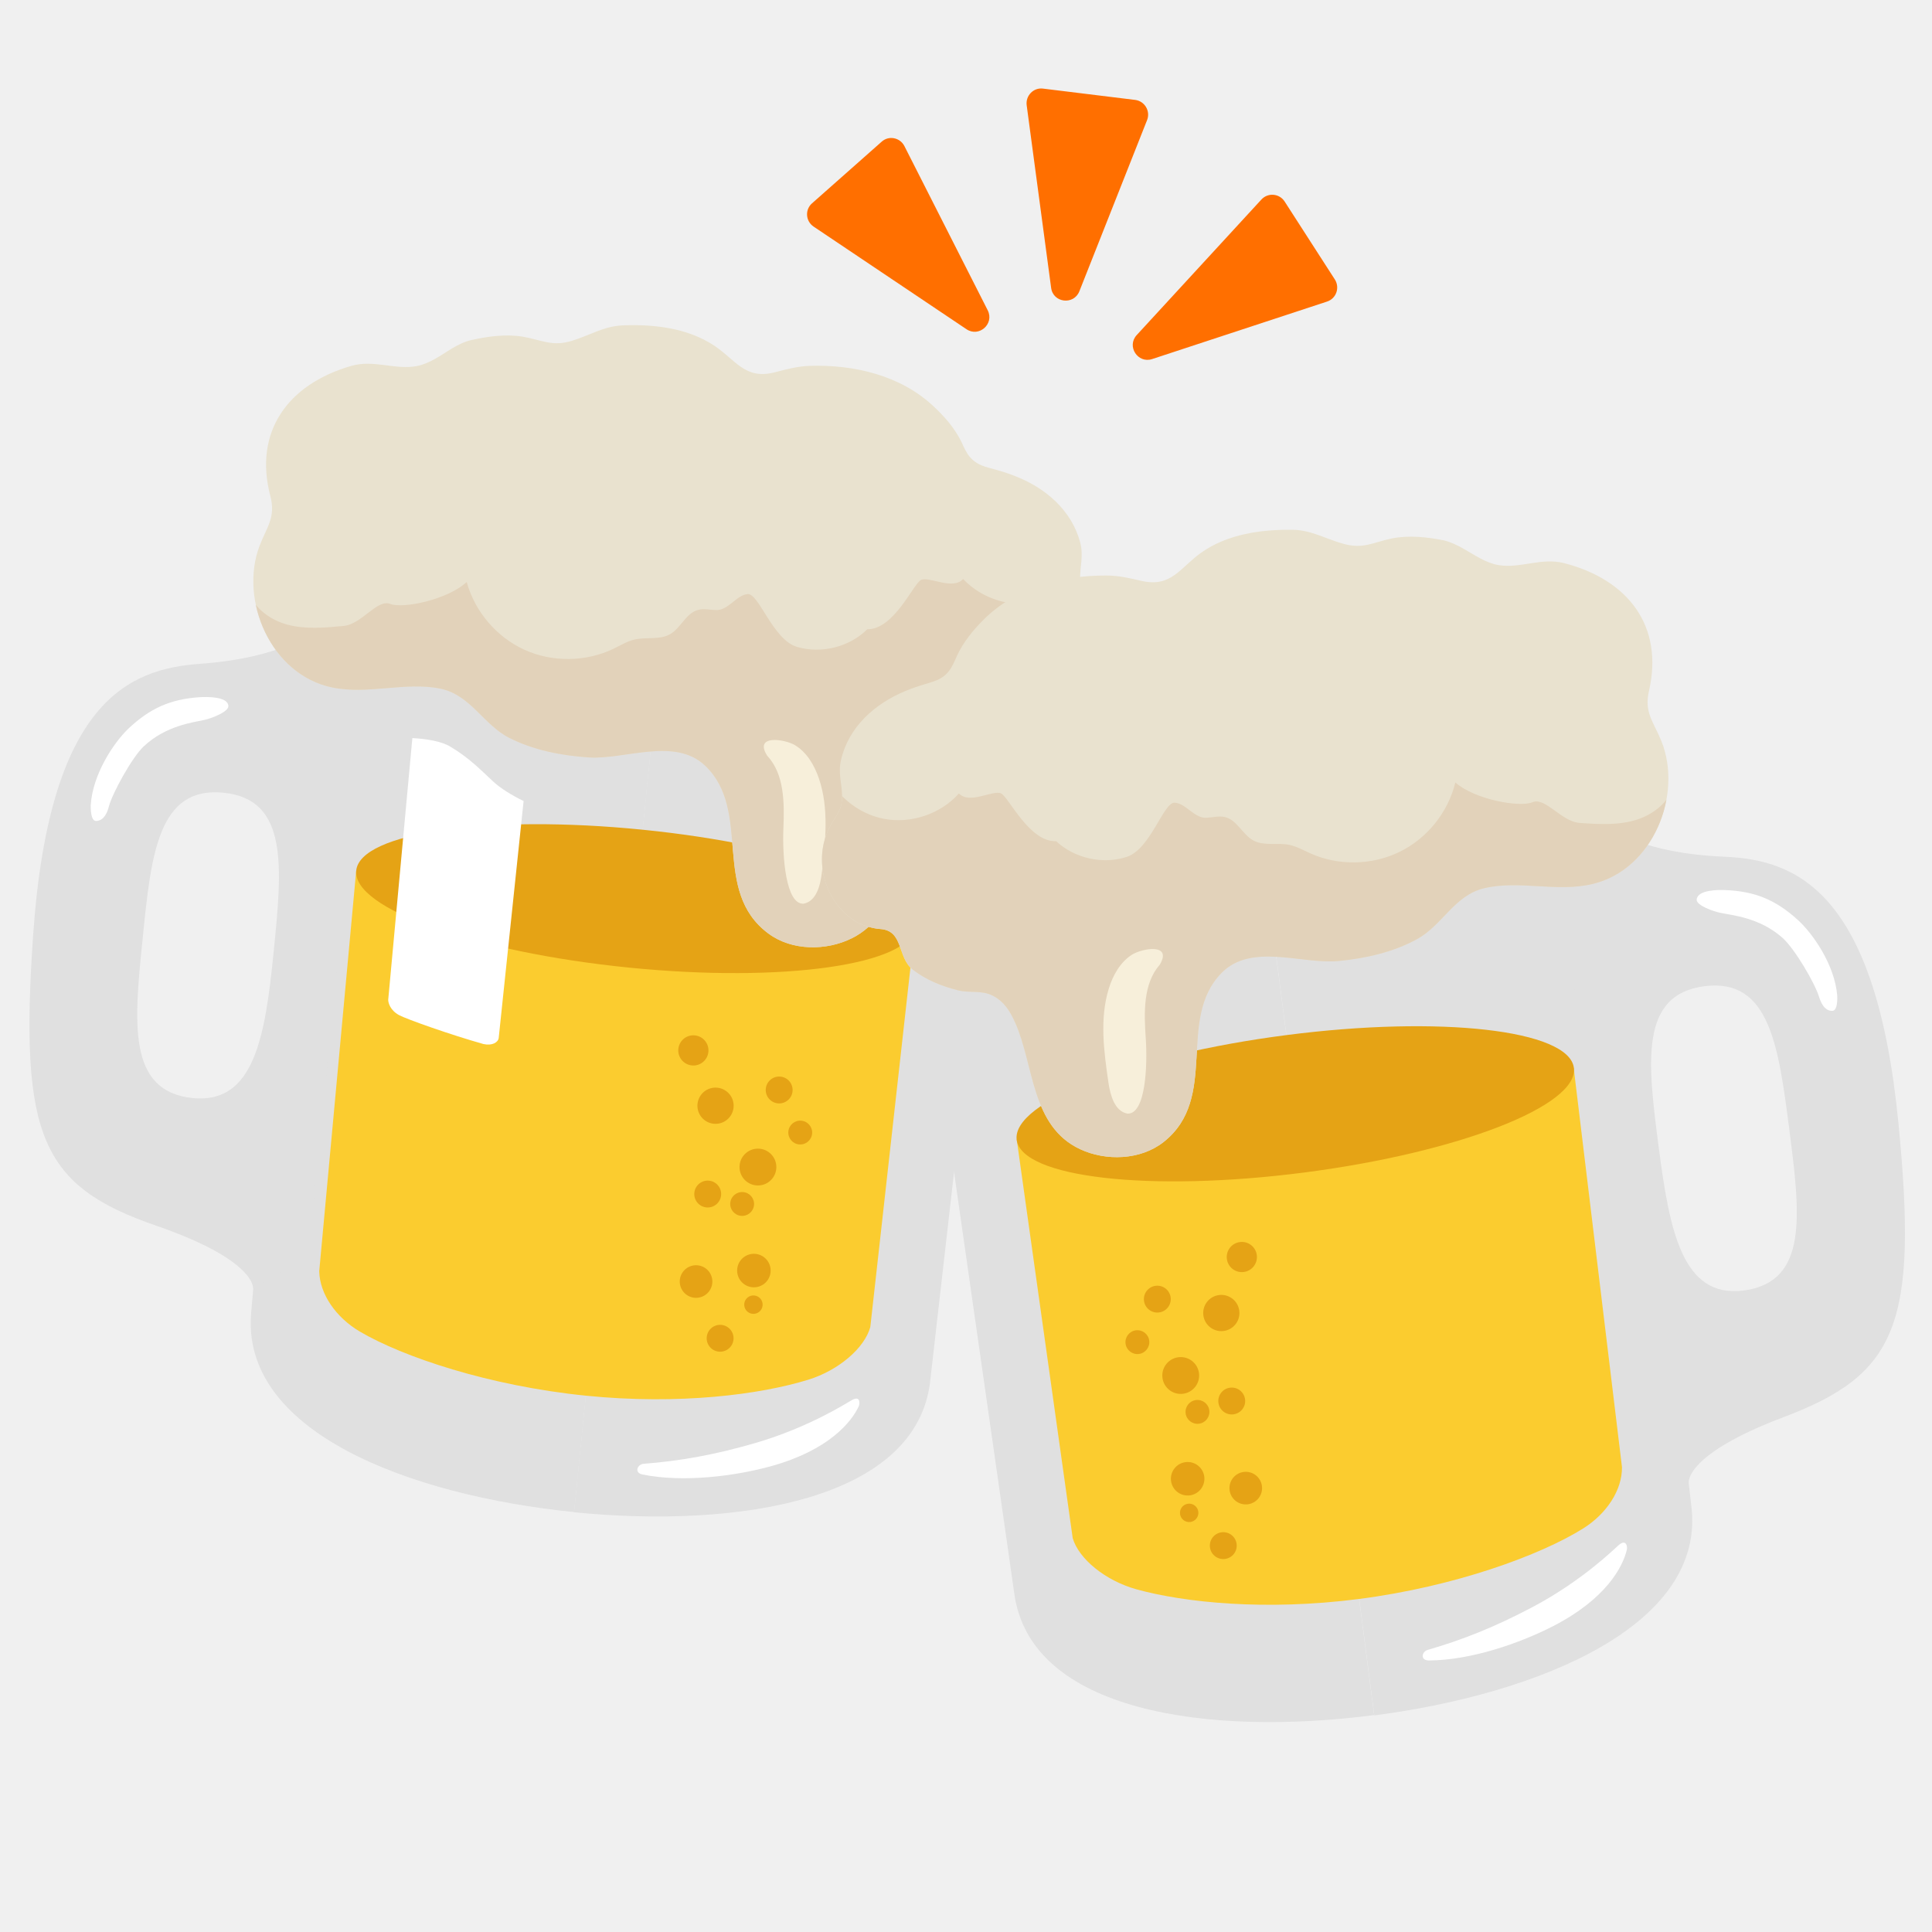
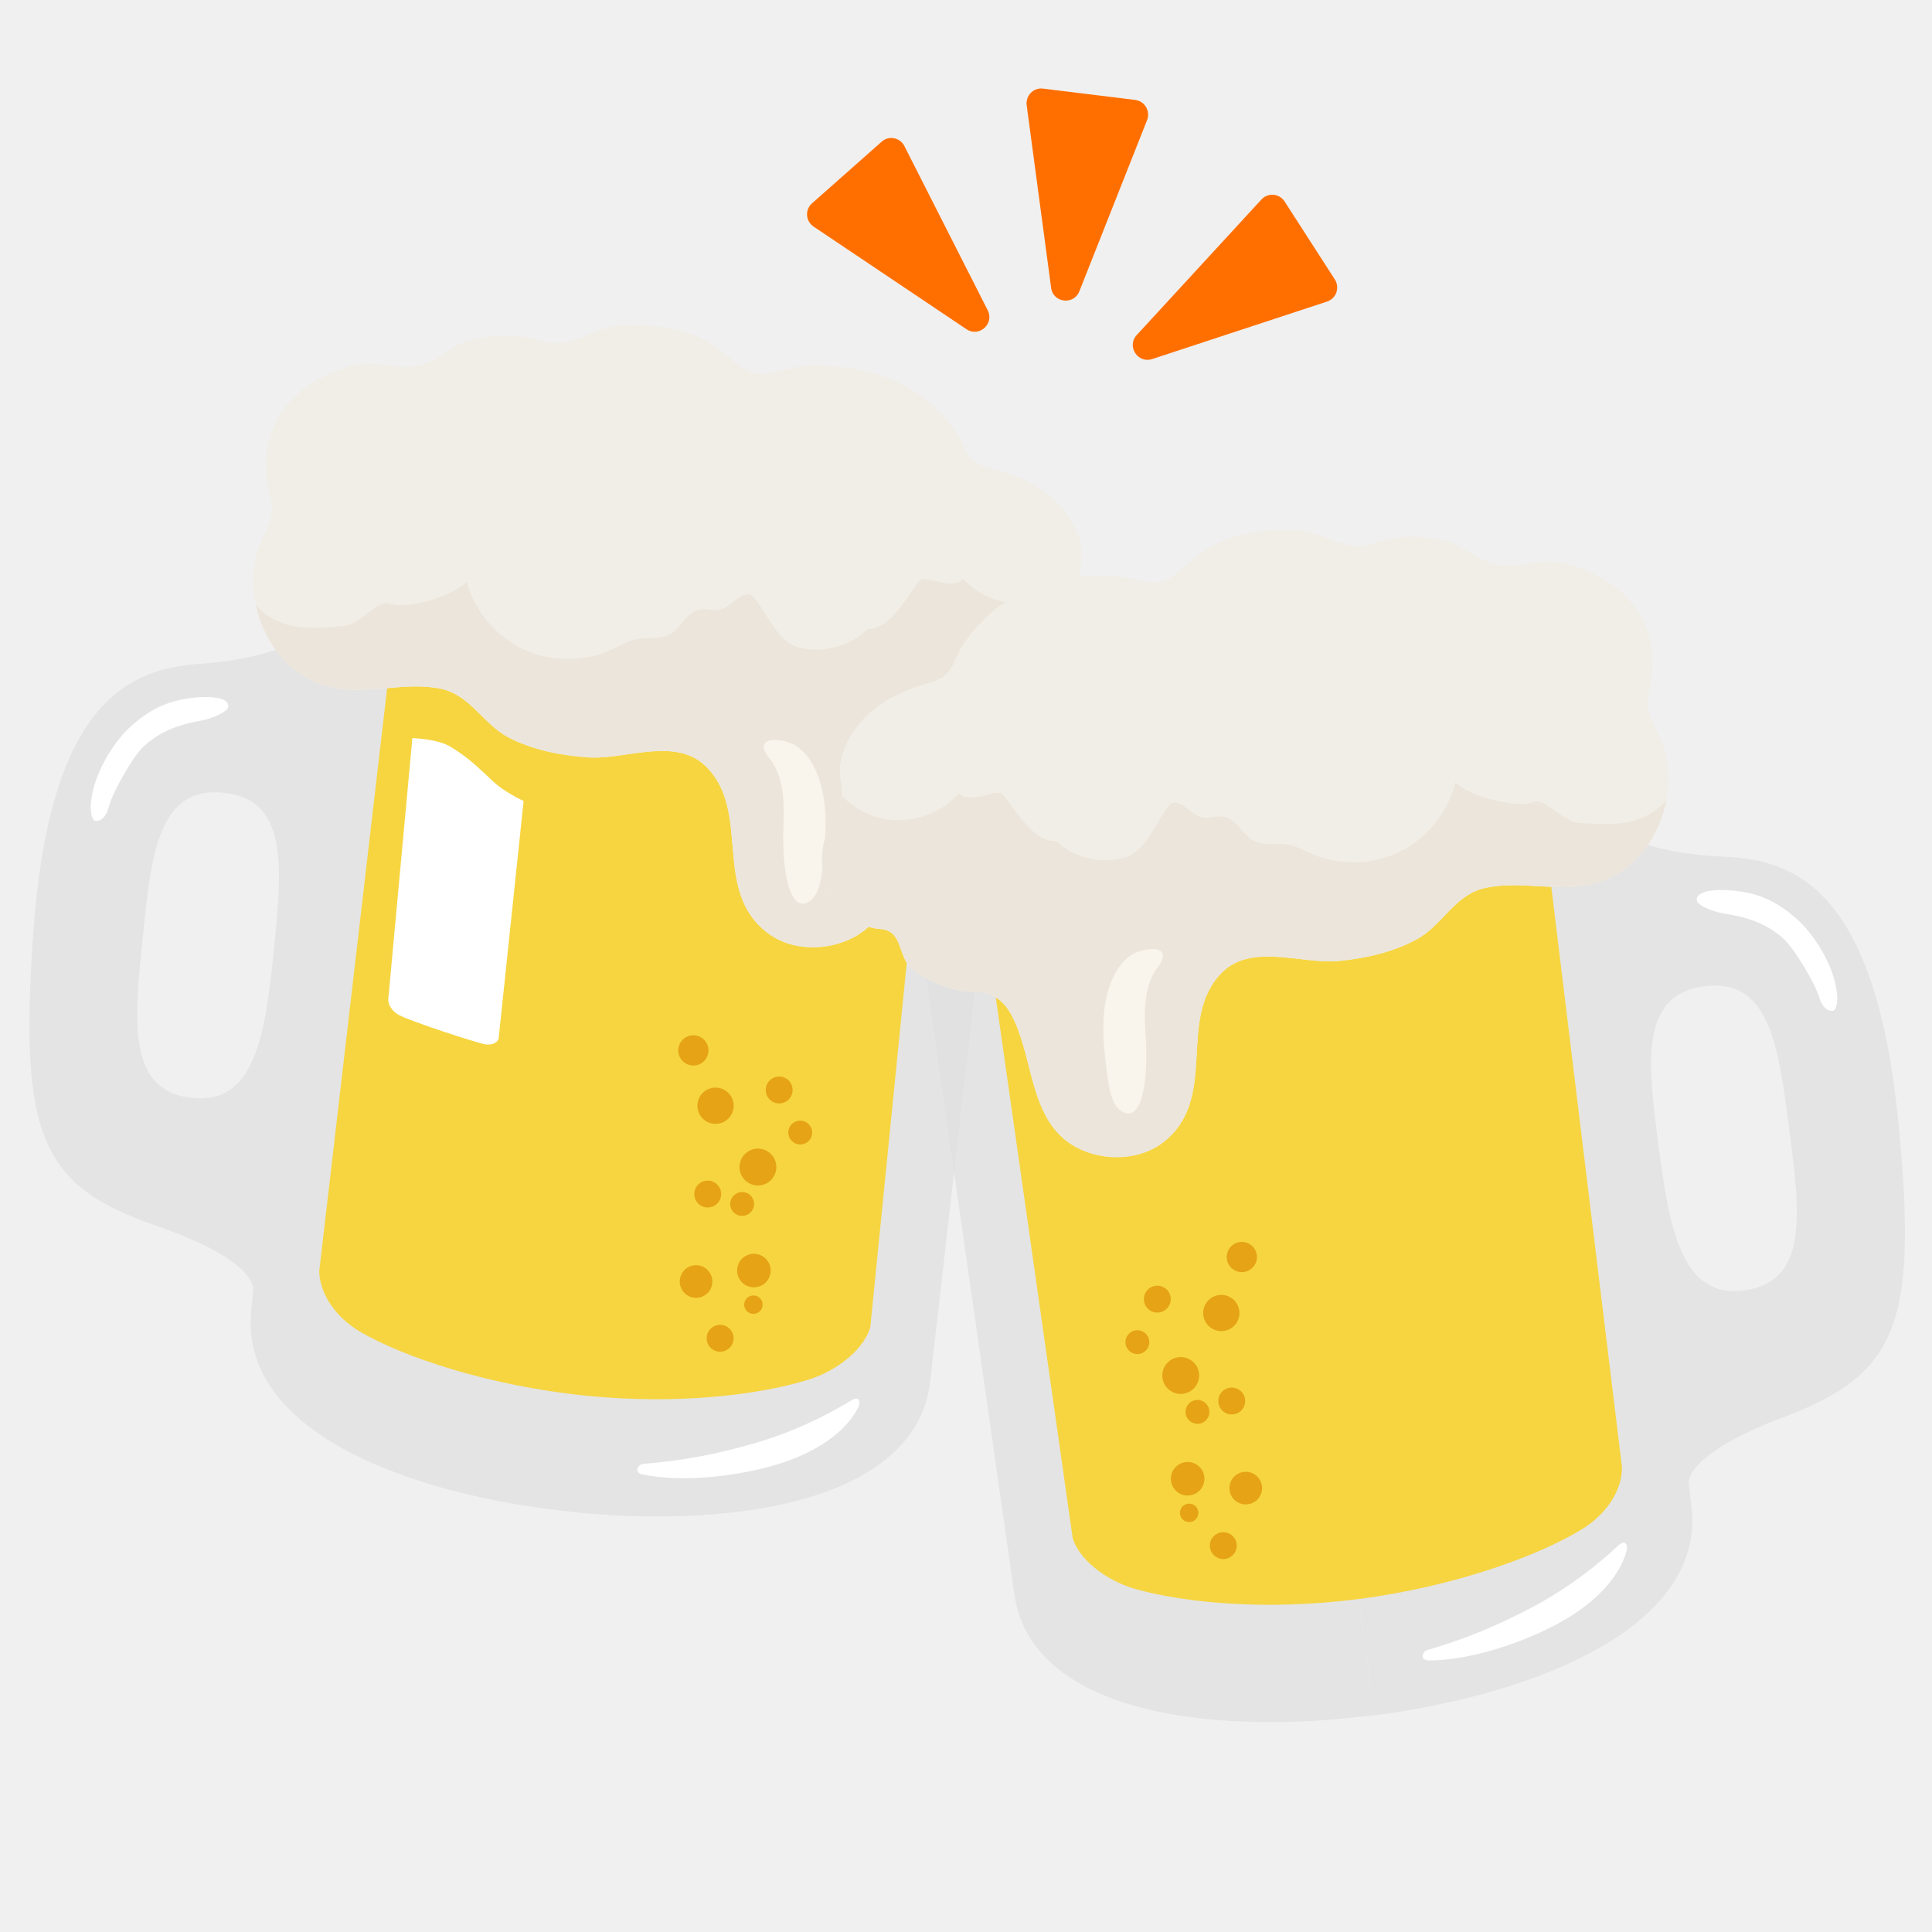
- <svg xmlns="http://www.w3.org/2000/svg" xmlns:xlink="http://www.w3.org/1999/xlink" width="128" height="128" style="enable-background:new 0 0 128 128;">
-   <g id="图层_1">
-     <path d="M76,7.95L71.51,19.3c-0.37,0.93-1.74,0.77-1.87-0.23L68.02,6.97c-0.08-0.63,0.45-1.18,1.08-1.1 l6.11,0.75C75.84,6.7,76.23,7.36,76,7.95z" style="fill:#FF6F00;" />
-     <path d="M87.92,19.98l-11.59,3.81c-0.95,0.31-1.7-0.85-1.02-1.59l8.26-8.98c0.43-0.47,1.19-0.41,1.54,0.13 l3.33,5.17C88.78,19.06,88.53,19.78,87.92,19.98z" style="fill:#FF6F00;" />
-     <path d="M59.92,9.68l5.52,10.88c0.45,0.9-0.58,1.81-1.41,1.25l-10.13-6.8c-0.53-0.36-0.58-1.12-0.1-1.54 l4.61-4.08C58.88,8.96,59.63,9.11,59.92,9.68z" style="fill:#FF6F00;" />
-     <g>
-       <g>
-         <path d="M24.04,39.29l-3.25-0.17l-4.14,47.74c-0.8,8,10.5,12.22,21.39,13.32l5.92-58.89L24.04,39.29z" style="fill:#E0E0E0;" />
-         <path d="M63.86,43.3l3.22,0.48l-5.44,47.61c-0.8,8-12.72,9.89-23.61,8.8l5.92-58.89L63.86,43.3z" style="fill:#E0E0E0;" />
-       </g>
-       <path d="M44.5,35.89c-5.79-0.58-11.27-0.46-15.43,0.33c-3.58,0.68-5.78,1.83-5.91,3.06 c-0.12,1.23,1.81,2.79,5.18,4.18c3.92,1.61,9.27,2.82,15.06,3.4s11.27,0.46,15.43-0.33c3.58-0.68,5.78-1.83,5.91-3.06 c0.12-1.23-1.81-2.79-5.18-4.18C55.63,37.68,50.28,36.47,44.5,35.89z" style="fill:#FAFAFA;" />
-       <path d="M23.6,57.68l-2.45,26.54c0.03,1.51,1.1,3.06,2.69,4c2.84,1.67,8.54,3.6,15,4.25 c6.17,0.62,11.54-0.08,14.71-1.06c2.01-0.62,3.73-2.1,4.11-3.49l2.96-26.51" style="fill:#FBCC2F;" />
-       <ellipse cx="42.12" cy="59.54" rx="4.59" ry="18.61" style="fill:#E5A315;" transform="matrix(0.1 -0.995 0.995 0.1 -21.3366 95.4932)" />
-       <path d="M43.28,48.01c-13.2-1.33-22.87-5.18-22.49-8.96c0.38-3.78,10.62-5.63,23.82-4.3 c13.2,1.33,22.87,5.18,22.49,8.96C66.72,47.48,56.48,49.33,43.28,48.01z M44.5,35.89c-5.79-0.58-11.27-0.46-15.43,0.33 c-3.58,0.68-5.78,1.83-5.91,3.06c-0.12,1.23,1.81,2.79,5.18,4.18c3.92,1.61,9.27,2.82,15.06,3.4s11.27,0.46,15.43-0.33 c3.58-0.68,5.78-1.83,5.91-3.06c0.12-1.23-1.81-2.79-5.18-4.18C55.63,37.68,50.28,36.47,44.5,35.89z" style="fill:#CECFD1;" />
-       <g>
-         <ellipse cx="47.71" cy="88.67" rx="0.89" ry="0.89" style="fill:#E5A315;" transform="matrix(0.1 -0.995 0.995 0.1 -45.2878 127.2683)" />
-         <ellipse cx="49.91" cy="86.44" rx="0.61" ry="0.61" style="fill:#E5A315;" transform="matrix(0.1 -0.995 0.995 0.1 -41.0822 127.4529)" />
-         <ellipse cx="46.11" cy="84.91" rx="1.08" ry="1.08" style="fill:#E5A315;" transform="matrix(0.1 -0.995 0.995 0.1 -42.9812 122.2934)" />
-         <ellipse cx="49.94" cy="84.18" rx="1.11" ry="1.11" style="fill:#E5A315;" transform="matrix(0.1 -0.995 0.995 0.1 -38.8057 125.4501)" />
-         <ellipse cx="46.88" cy="79.11" rx="0.89" ry="0.89" style="fill:#E5A315;" transform="matrix(0.1 -0.995 0.995 0.1 -36.5144 117.8428)" />
-         <ellipse cx="49.17" cy="79.76" rx="0.79" ry="0.79" style="fill:#E5A315;" transform="matrix(0.1 -0.995 0.995 0.1 -35.1093 120.7142)" />
-         <ellipse cx="53.02" cy="75.03" rx="0.79" ry="0.79" style="fill:#E5A315;" transform="matrix(0.1 -0.995 0.995 0.1 -26.9396 120.2865)" />
-         <ellipse cx="45.94" cy="69.59" rx="1" ry="1" style="fill:#E5A315;" transform="matrix(0.1 -0.995 0.995 0.1 -27.8991 108.3437)" />
-         <ellipse cx="50.21" cy="77.32" rx="1.22" ry="1.22" style="fill:#E5A315;" transform="matrix(0.1 -0.995 0.995 0.1 -31.7393 119.5475)" />
-         <ellipse cx="47.41" cy="73.26" rx="1.2" ry="1.2" style="fill:#E5A315;" transform="matrix(0.1 -0.995 0.995 0.1 -30.2289 113.104)" />
-         <ellipse cx="51.62" cy="72.22" rx="0.89" ry="0.89" style="fill:#E5A315;" transform="matrix(0.1 -0.995 0.995 0.1 -25.3989 116.3542)" />
-       </g>
-       <path d="M20.49,41.94c0,0-1.75,1.64-7.25,2.04C8.53,44.32,3.28,46.46,2.2,61.89 c-0.94,13.46,0.57,16.7,8.16,19.32c6.61,2.28,6.41,4.15,6.41,4.15l3.63-2.05l1.67-16.6l1.99-21.59L20.49,41.94z M18.13,63.07 c-0.56,5.59-1.28,10.09-5.36,9.68c-4.34-0.44-3.89-4.97-3.32-10.55c0.56-5.59,1.02-10.12,5.36-9.68 C19.14,52.95,18.69,57.48,18.13,63.07z" style="fill:#E0E0E0;" />
-       <path d="M56.89,93.18c-0.48,1.03-1.98,2.9-5.81,3.96c-2.36,0.65-5.78,1.1-8.51,0.55 c-0.58-0.12-0.34-0.67,0.07-0.71c2.34-0.18,4.63-0.57,7.38-1.37c3.58-1.04,6.07-2.66,6.42-2.85 C57.02,92.43,56.97,93.01,56.89,93.18z" style="fill:#FFFFFF;" />
-       <path d="M32.7,51.8c-0.9-0.83-1.58-1.56-2.86-2.33c-0.61-0.37-1.61-0.52-2.52-0.57l-1.6,17.34 c0,0.19,0.12,0.68,0.71,1.01c0.5,0.27,3.4,1.3,5.6,1.92c0.58,0.13,0.97-0.11,1.01-0.4l0,0l1.65-15.7 C33.9,52.69,33.14,52.21,32.7,51.8z" style="fill:#FFFFFF;" />
-       <path d="M13.24,46.19c-1.96,0.13-3.31,0.74-4.74,2.09c-0.97,0.93-2.37,3.03-2.49,5.08 C6.01,53.52,6,54.39,6.36,54.39c0.56,0,0.78-0.66,0.85-0.95c0.25-0.93,1.54-3.26,2.31-3.99c1.48-1.39,3.3-1.59,4.05-1.76 c0.44-0.1,1.6-0.53,1.56-0.93C15.07,46.12,13.65,46.17,13.24,46.19z" style="fill:#FFFFFF;" />
-       <g>
-         <defs>
-           <path id="SVGID_1_" d="M29.92,23.1c-0.74,0.45-1.44,0.98-2.29,1.15c-1.43,0.28-2.85-0.44-4.35-0.01 c-4.24,1.22-6.48,4.39-5.37,8.62c0.37,1.42-0.22,2.02-0.72,3.32c-1.35,3.59,0.76,8.51,4.79,9.36c2.41,0.51,4.87-0.4,7.22,0.09 c1.98,0.42,2.83,2.38,4.53,3.25c1.61,0.82,3.47,1.18,5.25,1.3c2.4,0.17,5.73-1.38,7.75,0.56c3.13,3.01,0.36,8.28,4.18,11.11 c1.56,1.16,3.85,1.15,5.53,0.31c3.22-1.6,2.89-5.63,4.06-8.47c0.31-0.76,0.69-1.44,1.44-1.85c0.74-0.41,1.5-0.2,2.3-0.42 c1.07-0.3,2.09-0.75,2.96-1.45c1-0.83,0.52-2.61,2.07-2.75c0.48-0.05,1.12-0.25,1.51-0.48c2.12-1.29,2.86-4.25,1.63-6.4 c-0.45-0.79-0.83-1.04-0.85-1.96c-0.02-0.84,0.24-1.54,0.01-2.42c-0.56-2.16-2.33-3.67-4.4-4.45c-0.38-0.15-0.79-0.28-1.19-0.39 c-0.67-0.19-1.23-0.28-1.71-0.83c-0.25-0.28-0.42-0.68-0.57-1.01c-0.45-0.91-1.1-1.66-1.84-2.35c-2.18-2.06-5.28-2.79-8.24-2.69 c-0.8,0.03-1.53,0.23-2.31,0.43c-1.95,0.5-2.56-0.82-3.99-1.77c-1.78-1.18-4.02-1.43-6.11-1.34c-1.23,0.06-2.19,0.68-3.32,1.02 c-1.31,0.4-1.98-0.05-3.23-0.27c-1.11-0.19-2.33-0.03-3.43,0.22C30.77,22.63,30.34,22.85,29.92,23.1z" />
-         </defs>
-         <use style="overflow:visible;fill:#E9E2CF;" xlink:href="#SVGID_1_" />
-         <clipPath id="SVGID_2_">
-           <use style="overflow:visible;" xlink:href="#SVGID_1_" />
-         </clipPath>
-         <path d="M72.7,36.4c-0.58,1.73-2.11,3.11-3.89,3.5c-1.78,0.39-3.75-0.21-5-1.54 c-0.7,0.77-2.28-0.21-2.8,0.07c-0.52,0.28-1.78,3.28-3.55,3.26c-1.19,1.18-3.04,1.64-4.65,1.17c-1.61-0.47-2.53-3.57-3.28-3.5 c-0.75,0.07-1.27,1.08-2.08,1.06c-0.4-0.01-0.82-0.12-1.21-0.01c-0.8,0.22-1.13,1.2-1.85,1.61c-0.69,0.39-1.56,0.17-2.34,0.35 c-0.5,0.11-0.94,0.39-1.4,0.61c-1.83,0.88-4.05,0.91-5.9,0.07c-1.85-0.84-3.29-2.53-3.83-4.49c-1.24,1.16-4.22,1.79-5.07,1.45 c-0.86-0.34-1.89,1.35-3.08,1.46c-1.26,0.12-2.56,0.24-3.78-0.1s-2.37-1.25-2.61-2.5c-0.64,1.58-1.54,3.06-2.65,4.36 c4.25,2.51,8.5,5.03,12.75,7.54c0.58,0.34,1.17,0.7,1.6,1.22c0.99,1.21,0.88,3.04,1.83,4.28c1.02,1.32,2.88,1.55,4.53,1.67 c1.59,0.12,3.18,0.24,4.78,0.37c0.74,0.06,1.52,0.12,2.14,0.53c1.73,1.11,1.26,3.91,2.63,5.44c1.06,1.17,2.84,1.24,4.41,1.21 c4.43-0.07,8.87-0.19,13.3-0.35c0.41-0.01,0.84-0.03,1.22-0.19c0.53-0.22,0.91-0.67,1.28-1.1c2.99-3.45,6.49-6.46,10.34-8.9 c0.98-0.62,2.01-1.23,2.66-2.18c0.59-0.85,0.82-1.9,1.04-2.91c0.23-1.08,0.47-2.17,0.7-3.25c0.1-0.45,0.2-0.92,0.11-1.38 c-0.12-0.63-0.57-1.14-0.98-1.64c-1.05-1.29-1.91-2.74-2.52-4.29c-0.29-0.74-0.54-1.51-1.03-2.14c-0.49-0.62-1.31-1.07-2.08-0.86 " style="clip-path:url(#SVGID_2_);fill:#E2D2BA;" />
-       </g>
-       <path d="M50.83,50.07c1.15,1.23,1.14,3.15,1.07,4.86c-0.07,1.77,0.15,5.03,1.35,4.94 c0.84-0.17,1.1-1.21,1.2-2.06c0.24-2.09,0.48-4.26-0.2-6.25c-0.3-0.87-0.8-1.72-1.58-2.19C51.96,48.95,49.93,48.66,50.83,50.07" style="fill:#F7EFDA;" />
-     </g>
-     <g>
-       <g>
-         <path d="M103.31,52.38l3.25-0.26l5.49,47.61c1.03,7.97-10.15,12.51-21,13.92l-7.58-58.7L103.31,52.38z" style="fill:#E0E0E0;" />
-         <path d="M63.61,57.5l-3.2,0.57l6.78,47.44c1.03,7.97,12.99,9.53,23.85,8.12l-7.58-58.7L63.61,57.5z" style="fill:#E0E0E0;" />
-       </g>
-       <path d="M82.76,49.55c5.77-0.74,11.25-0.78,15.44-0.1c3.59,0.58,5.83,1.67,5.99,2.89 c0.16,1.23-1.73,2.84-5.06,4.32c-3.88,1.72-9.19,3.08-14.95,3.82s-11.25,0.78-15.43,0.1c-3.59-0.58-5.83-1.67-5.99-2.89 c-0.16-1.23,1.73-2.84,5.06-4.32C71.68,51.65,77,50.3,82.76,49.55z" style="fill:#FAFAFA;" />
-       <path d="M104.26,70.74l3.2,26.46c0.02,1.51-1.01,3.09-2.58,4.07c-2.8,1.75-8.44,3.84-14.87,4.67 c-6.15,0.79-11.53,0.24-14.74-0.65c-2.03-0.57-3.79-2-4.2-3.38l-3.71-26.42" style="fill:#FBCC2F;" />
-       <ellipse cx="85.81" cy="73.13" rx="18.61" ry="4.59" style="fill:#E5A315;" transform="matrix(0.9918 -0.1281 0.1281 0.9918 -8.6588 11.5917)" />
-       <path d="M60.39,58c-0.49-3.77,9.07-7.89,22.22-9.59c13.16-1.7,23.44-0.14,23.93,3.63 c0.49,3.77-9.07,7.89-22.22,9.59C71.17,63.33,60.88,61.77,60.39,58z M67.81,53.37c-3.33,1.48-5.22,3.09-5.06,4.32 c0.16,1.23,2.4,2.31,5.99,2.89c4.19,0.68,9.67,0.64,15.43-0.1s11.08-2.1,14.95-3.82c3.33-1.48,5.22-3.09,5.06-4.32 c-0.16-1.23-2.4-2.31-5.99-2.89c-4.19-0.68-9.67-0.64-15.44,0.1S71.68,51.65,67.81,53.37z" style="fill:#CECFD1;" />
-       <g>
-         <ellipse cx="81.04" cy="102.4" rx="0.89" ry="0.89" style="fill:#E5A315;" transform="matrix(0.9918 -0.1281 0.1281 0.9918 -12.4471 11.2226)" />
-         <ellipse cx="78.78" cy="100.23" rx="0.61" ry="0.61" style="fill:#E5A315;" transform="matrix(0.9918 -0.1281 0.1281 0.9918 -12.1879 10.9144)" />
-         <ellipse cx="82.53" cy="98.59" rx="1.08" ry="1.08" style="fill:#E5A315;" transform="matrix(0.9918 -0.1281 0.1281 0.9918 -11.9474 11.3821)" />
-         <ellipse cx="78.68" cy="97.97" rx="1.11" ry="1.11" style="fill:#E5A315;" transform="matrix(0.9918 -0.1281 0.1281 0.9918 -11.8995 10.8837)" />
-         <ellipse cx="81.6" cy="92.82" rx="0.89" ry="0.89" style="fill:#E5A315;" transform="matrix(0.9918 -0.1281 0.1281 0.9918 -11.2153 11.2146)" />
-         <ellipse cx="79.33" cy="93.54" rx="0.79" ry="0.79" style="fill:#E5A315;" transform="matrix(0.9918 -0.1281 0.1281 0.9918 -11.3267 10.9298)" />
-         <ellipse cx="75.35" cy="88.92" rx="0.79" ry="0.79" style="fill:#E5A315;" transform="matrix(0.9918 -0.1281 0.1281 0.9918 -10.7679 10.3819)" />
-         <ellipse cx="82.27" cy="83.28" rx="1" ry="1" style="fill:#E5A315;" transform="matrix(0.9918 -0.1281 0.1281 0.9918 -9.9887 11.2224)" />
-         <ellipse cx="78.22" cy="91.13" rx="1.22" ry="1.22" style="fill:#E5A315;" transform="matrix(0.9918 -0.1281 0.1281 0.9918 -11.0264 10.7679)" />
-         <ellipse cx="80.91" cy="86.99" rx="1.2" ry="1.2" style="fill:#E5A315;" transform="matrix(0.9918 -0.1281 0.1281 0.9918 -10.4748 11.0784)" />
-         <ellipse cx="76.67" cy="86.07" rx="0.89" ry="0.89" style="fill:#E5A315;" transform="matrix(0.9918 -0.1281 0.1281 0.9918 -10.3912 10.5279)" />
-       </g>
-       <path d="M125.77,74.35c-1.51-15.4-6.82-17.39-11.53-17.59c-5.51-0.24-7.31-1.83-7.31-1.83l-3.48,3.28 l2.6,21.52l2.14,16.55l3.69,1.94c0,0-0.25-1.87,6.29-4.33C125.68,91.05,127.09,87.78,125.77,74.35z M115.52,85.5 c-4.06,0.52-4.91-3.96-5.63-9.52s-1.3-10.08,3.03-10.64s4.91,3.96,5.63,9.52C119.26,80.42,119.84,84.94,115.52,85.5z" style="fill:#E0E0E0;" />
-       <path d="M107.78,102.68c-0.26,1.11-1.35,3.24-4.89,5.06c-2.18,1.12-5.44,2.26-8.22,2.27 c-0.6,0-0.47-0.59-0.08-0.7c2.25-0.65,4.42-1.5,6.95-2.84c3.3-1.75,5.4-3.84,5.7-4.1C107.76,101.92,107.83,102.5,107.78,102.68z" style="fill:#FFFFFF;" />
-       <path d="M114.3,58.97c1.97,0.08,3.33,0.64,4.79,1.96c1,0.9,2.45,2.96,2.63,5.01 c0.01,0.16,0.04,1.02-0.32,1.03c-0.56,0.02-0.79-0.64-0.88-0.92c-0.28-0.92-1.63-3.22-2.43-3.92c-1.52-1.35-3.35-1.49-4.1-1.65 c-0.45-0.09-1.62-0.49-1.58-0.89C112.47,58.94,113.89,58.95,114.3,58.97z" style="fill:#FFFFFF;" />
-       <g>
-         <defs>
-           <path id="SVGID_3_" d="M96.97,36.36c0.75,0.42,1.47,0.94,2.32,1.08c1.43,0.24,2.83-0.52,4.34-0.13c4.27,1.1,6.6,4.2,5.62,8.46 c-0.33,1.43,0.28,2.01,0.81,3.3c1.45,3.55-0.52,8.52-4.52,9.49c-2.39,0.58-4.88-0.27-7.22,0.29c-1.97,0.47-2.76,2.46-4.44,3.37 c-1.58,0.87-3.43,1.28-5.21,1.45c-2.4,0.23-5.76-1.22-7.73,0.78c-3.04,3.09-0.13,8.29-3.86,11.22c-1.53,1.2-3.82,1.26-5.51,0.47 c-3.26-1.51-3.05-5.54-4.3-8.36c-0.33-0.75-0.73-1.42-1.49-1.81c-0.76-0.39-1.51-0.16-2.31-0.36c-1.08-0.27-2.12-0.69-3-1.37 c-1.03-0.8-0.59-2.59-2.15-2.69c-0.48-0.03-1.12-0.22-1.52-0.44c-2.16-1.23-2.98-4.16-1.81-6.35c0.43-0.8,0.8-1.06,0.8-1.99 c0-0.84-0.28-1.53-0.07-2.42c0.5-2.18,2.23-3.73,4.27-4.57c0.38-0.16,0.78-0.3,1.18-0.42c0.67-0.21,1.23-0.31,1.68-0.88 c0.24-0.29,0.4-0.69,0.55-1.03c0.43-0.92,1.06-1.69,1.77-2.4c2.12-2.12,5.2-2.94,8.16-2.92c0.8,0,1.53,0.18,2.32,0.36 c1.97,0.44,2.54-0.89,3.94-1.88c1.74-1.23,3.98-1.54,6.07-1.51c1.23,0.02,2.21,0.62,3.35,0.93c1.32,0.37,1.98-0.11,3.22-0.36 c1.11-0.22,2.33-0.09,3.43,0.13C96.11,35.91,96.55,36.12,96.97,36.36z" />
-         </defs>
-         <use style="overflow:visible;fill:#E9E2CF;" xlink:href="#SVGID_3_" />
-         <clipPath id="SVGID_4_">
-           <use style="overflow:visible;" xlink:href="#SVGID_3_" />
-         </clipPath>
-         <path d="M54.58,50.86c0.63,1.71,2.2,3.05,3.99,3.39 c1.79,0.34,3.75-0.32,4.96-1.68c0.72,0.75,2.28-0.27,2.8,0s1.87,3.23,3.64,3.16c1.23,1.14,3.09,1.56,4.68,1.04 s2.43-3.64,3.18-3.59c0.75,0.05,1.3,1.05,2.11,1c0.4-0.02,0.81-0.14,1.21-0.05c0.81,0.19,1.17,1.17,1.9,1.56 c0.7,0.37,1.57,0.13,2.35,0.28c0.5,0.1,0.95,0.36,1.42,0.57c1.85,0.83,4.08,0.79,5.9-0.1c1.83-0.89,3.22-2.62,3.7-4.6 c1.27,1.13,4.26,1.67,5.11,1.31c0.85-0.36,1.93,1.29,3.12,1.37c1.27,0.09,2.57,0.17,3.78-0.21c1.21-0.38,2.33-1.32,2.54-2.57 c0.69,1.56,1.63,3.01,2.77,4.28c-4.18,2.63-8.35,5.27-12.53,7.9c-0.57,0.36-1.15,0.73-1.56,1.26c-0.95,1.24-0.79,3.06-1.71,4.33 c-0.98,1.34-2.83,1.63-4.49,1.8c-1.59,0.17-3.18,0.33-4.76,0.5c-0.74,0.08-1.51,0.17-2.13,0.59c-1.69,1.16-1.15,3.94-2.48,5.51 c-1.02,1.2-2.8,1.32-4.38,1.33c-4.43,0.05-8.87,0.06-13.3,0.03c-0.41,0-0.84-0.01-1.23-0.16c-0.53-0.2-0.93-0.64-1.31-1.06 c-3.09-3.36-6.67-6.27-10.59-8.6c-0.99-0.59-2.04-1.17-2.72-2.1c-0.61-0.84-0.88-1.87-1.12-2.88c-0.27-1.08-0.53-2.16-0.8-3.23 c-0.11-0.45-0.22-0.92-0.15-1.38c0.1-0.64,0.54-1.16,0.94-1.67c1.02-1.32,1.83-2.8,2.4-4.36c0.27-0.75,0.5-1.53,0.97-2.16 c0.47-0.64,1.28-1.11,2.05-0.92" style="clip-path:url(#SVGID_4_);fill:#E2D2BA;" />
-       </g>
-       <path d="M76.84,63.91c-1.11,1.26-1.05,3.18-0.93,4.89c0.12,1.77,0,5.03-1.21,4.98 c-0.84-0.15-1.13-1.18-1.26-2.03c-0.3-2.08-0.6-4.24,0.02-6.25c0.27-0.88,0.75-1.74,1.52-2.24 C75.67,62.82,77.69,62.47,76.84,63.91" style="fill:#F7EFDA;" />
-     </g>
+ <svg xmlns="http://www.w3.org/2000/svg" xmlns:xlink="http://www.w3.org/1999/xlink" width="128" height="128" style="enable-background:new 0 0 128 128;" version="1.1" id="svg131">
+   <defs id="defs135">
+     <clipPath id="SVGID_2_-4">
+       <use height="100%" width="100%" y="0" x="0" id="use53" xlink:href="#SVGID_1_" style="overflow:visible" />
+     </clipPath>
+     <clipPath id="SVGID_2_-3">
+       <use height="100%" width="100%" y="0" x="0" id="use53-8" xlink:href="#SVGID_1_" style="overflow:visible" />
+     </clipPath>
+     <defs id="defs55">
+       <path d="m 29.92,23.1 c -0.74,0.45 -1.44,0.98 -2.29,1.15 -1.43,0.28 -2.85,-0.44 -4.35,-0.01 -4.24,1.22 -6.48,4.39 -5.37,8.62 0.37,1.42 -0.22,2.02 -0.72,3.32 -1.35,3.59 0.76,8.51 4.79,9.36 2.41,0.51 4.87,-0.4 7.22,0.09 1.98,0.42 2.83,2.38 4.53,3.25 1.61,0.82 3.47,1.18 5.25,1.3 2.4,0.17 5.73,-1.38 7.75,0.56 3.13,3.01 0.36,8.28 4.18,11.11 1.56,1.16 3.85,1.15 5.53,0.31 3.22,-1.6 2.89,-5.63 4.06,-8.47 0.31,-0.76 0.69,-1.44 1.44,-1.85 0.74,-0.41 1.5,-0.2 2.3,-0.42 1.07,-0.3 2.09,-0.75 2.96,-1.45 1,-0.83 0.52,-2.61 2.07,-2.75 0.48,-0.05 1.12,-0.25 1.51,-0.48 2.12,-1.29 2.86,-4.25 1.63,-6.4 -0.45,-0.79 -0.83,-1.04 -0.85,-1.96 -0.02,-0.84 0.24,-1.54 0.01,-2.42 -0.56,-2.16 -2.33,-3.67 -4.4,-4.45 -0.38,-0.15 -0.79,-0.28 -1.19,-0.39 -0.67,-0.19 -1.23,-0.28 -1.71,-0.83 -0.25,-0.28 -0.42,-0.68 -0.57,-1.01 -0.45,-0.91 -1.1,-1.66 -1.84,-2.35 -2.18,-2.06 -5.28,-2.79 -8.24,-2.69 -0.8,0.03 -1.53,0.23 -2.31,0.43 -1.95,0.5 -2.56,-0.82 -3.99,-1.77 -1.78,-1.18 -4.02,-1.43 -6.11,-1.34 -1.23,0.06 -2.19,0.68 -3.32,1.02 -1.31,0.4 -1.98,-0.05 -3.23,-0.27 -1.11,-0.19 -2.33,-0.03 -3.43,0.22 -0.46,0.1 -0.89,0.32 -1.31,0.57 z" id="SVGID_1_" />
+     </defs>
+     <clipPath id="SVGID_2_">
+       <use height="100%" width="100%" y="0" x="0" id="use59" xlink:href="#SVGID_1_" style="overflow:visible" />
+     </clipPath>
+     <defs id="defs115">
+       <path d="m 96.97,36.36 c 0.75,0.42 1.47,0.94 2.32,1.08 1.43,0.24 2.83,-0.52 4.34,-0.13 4.27,1.1 6.6,4.2 5.62,8.46 -0.33,1.43 0.28,2.01 0.81,3.3 1.45,3.55 -0.52,8.52 -4.52,9.49 -2.39,0.58 -4.88,-0.27 -7.22,0.29 -1.97,0.47 -2.76,2.46 -4.44,3.37 -1.58,0.87 -3.43,1.28 -5.21,1.45 -2.4,0.23 -5.76,-1.22 -7.73,0.78 -3.04,3.09 -0.13,8.29 -3.86,11.22 -1.53,1.2 -3.82,1.26 -5.51,0.47 -3.26,-1.51 -3.05,-5.54 -4.3,-8.36 -0.33,-0.75 -0.73,-1.42 -1.49,-1.81 -0.76,-0.39 -1.51,-0.16 -2.31,-0.36 -1.08,-0.27 -2.12,-0.69 -3,-1.37 -1.03,-0.8 -0.59,-2.59 -2.15,-2.69 -0.48,-0.03 -1.12,-0.22 -1.52,-0.44 -2.16,-1.23 -2.98,-4.16 -1.81,-6.35 0.43,-0.8 0.8,-1.06 0.8,-1.99 0,-0.84 -0.28,-1.53 -0.07,-2.42 0.5,-2.18 2.23,-3.73 4.27,-4.57 0.38,-0.16 0.78,-0.3 1.18,-0.42 0.67,-0.21 1.23,-0.31 1.68,-0.88 0.24,-0.29 0.4,-0.69 0.55,-1.03 0.43,-0.92 1.06,-1.69 1.77,-2.4 2.12,-2.12 5.2,-2.94 8.16,-2.92 0.8,0 1.53,0.18 2.32,0.36 1.97,0.44 2.54,-0.89 3.94,-1.88 1.74,-1.23 3.98,-1.54 6.07,-1.51 1.23,0.02 2.21,0.62 3.35,0.93 1.32,0.37 1.98,-0.11 3.22,-0.36 1.11,-0.22 2.33,-0.09 3.43,0.13 0.45,0.11 0.89,0.32 1.31,0.56 z" id="SVGID_3_" />
+     </defs>
+     <clipPath id="SVGID_4_">
+       <use height="100%" width="100%" y="0" x="0" id="use119" xlink:href="#SVGID_3_" style="overflow:visible" />
+     </clipPath>
+   </defs>
+   <path id="path2" style="fill:#ff6f00" d="M 76,7.95 71.51,19.3 c -0.37,0.93 -1.74,0.77 -1.87,-0.23 L 68.02,6.97 C 67.94,6.34 68.47,5.79 69.1,5.87 l 6.11,0.75 C 75.84,6.7 76.23,7.36 76,7.95 Z" />
+   <path id="path4" style="fill:#ff6f00" d="m 87.92,19.98 -11.59,3.81 c -0.95,0.31 -1.7,-0.85 -1.02,-1.59 l 8.26,-8.98 c 0.43,-0.47 1.19,-0.41 1.54,0.13 l 3.33,5.17 c 0.34,0.54 0.09,1.26 -0.52,1.46 z" />
+   <path id="path6" style="fill:#ff6f00" d="m 59.92,9.68 5.52,10.88 c 0.45,0.9 -0.58,1.81 -1.41,1.25 L 53.9,15.01 c -0.53,-0.36 -0.58,-1.12 -0.1,-1.54 l 4.61,-4.08 c 0.47,-0.43 1.22,-0.28 1.51,0.29 z" />
+   <path style="fill:#e0e0e0;fill-opacity:0.78" d="M 20.789 39.119 L 20.541 41.984 L 20.49 41.939 C 20.49 41.939 18.74 43.58 13.24 43.98 C 8.53 44.32 3.279 46.461 2.199 61.891 C 1.259 75.351 2.769 78.591 10.359 81.211 C 16.969 83.491 16.77 85.359 16.77 85.359 L 16.781 85.354 L 16.65 86.859 C 15.851 94.857 27.144 99.076 38.031 100.178 L 38.029 100.189 C 48.919 101.279 60.841 99.391 61.641 91.391 L 67.08 43.779 L 63.859 43.301 L 43.959 41.303 L 43.961 41.289 L 24.039 39.289 L 20.789 39.119 z M 14.041 52.494 C 14.283 52.484 14.539 52.492 14.811 52.52 C 19.141 52.95 18.691 57.48 18.131 63.07 C 17.571 68.66 16.85 73.16 12.77 72.75 C 8.43 72.31 8.879 67.779 9.449 62.199 C 9.974 56.959 10.412 52.65 14.041 52.494 z " id="path8" />
+   <path d="m 44.5,35.89 c -5.79,-0.58 -11.27,-0.46 -15.43,0.33 -3.58,0.68 -5.78,1.83 -5.91,3.06 -0.12,1.23 1.81,2.79 5.18,4.18 3.92,1.61 9.27,2.82 15.06,3.4 5.79,0.58 11.27,0.46 15.43,-0.33 3.58,-0.68 5.78,-1.83 5.91,-3.06 0.12,-1.23 -1.81,-2.79 -5.18,-4.18 -3.93,-1.61 -9.28,-2.82 -15.06,-3.4 z" style="fill:#fafafa" id="path14" />
+   <path d="M 26.285,40.134 21.15,84.22 c 0.03,1.51 1.1,3.06 2.69,4 2.84,1.67 8.54,3.6 15,4.25 6.17,0.62 11.54,-0.08 14.71,-1.06 2.01,-0.62 3.73,-2.1 4.11,-3.49 l 3.919,-39.166" style="fill:#fbd117;fill-opacity:0.796" id="path16" />
+   <path d="m 43.28,48.01 c -13.2,-1.33 -22.87,-5.18 -22.49,-8.96 0.38,-3.78 10.62,-5.63 23.82,-4.3 13.2,1.33 22.87,5.18 22.49,8.96 -0.38,3.77 -10.62,5.62 -23.82,4.3 z M 44.5,35.89 c -5.79,-0.58 -11.27,-0.46 -15.43,0.33 -3.58,0.68 -5.78,1.83 -5.91,3.06 -0.12,1.23 1.81,2.79 5.18,4.18 3.92,1.61 9.27,2.82 15.06,3.4 5.79,0.58 11.27,0.46 15.43,-0.33 3.58,-0.68 5.78,-1.83 5.91,-3.06 0.12,-1.23 -1.81,-2.79 -5.18,-4.18 -3.93,-1.61 -9.28,-2.82 -15.06,-3.4 z" style="fill:#cecfd1" id="path20" />
+   <g id="g44">
+     <circle cx="47.71" cy="88.67" style="fill:#e5a315" transform="matrix(0.1,-0.995,0.995,0.1,-45.2878,127.2683)" id="ellipse22" r="0.89" />
+     <circle cx="49.91" cy="86.44" style="fill:#e5a315" transform="matrix(0.1,-0.995,0.995,0.1,-41.0822,127.4529)" id="ellipse24" r="0.61" />
+     <circle cx="46.11" cy="84.91" style="fill:#e5a315" transform="matrix(0.1,-0.995,0.995,0.1,-42.9812,122.2934)" id="ellipse26" r="1.08" />
+     <circle cx="49.94" cy="84.18" style="fill:#e5a315" transform="matrix(0.1,-0.995,0.995,0.1,-38.8057,125.4501)" id="ellipse28" r="1.11" />
+     <circle cx="46.88" cy="79.11" style="fill:#e5a315" transform="matrix(0.1,-0.995,0.995,0.1,-36.5144,117.8428)" id="ellipse30" r="0.89" />
+     <circle cx="49.17" cy="79.76" style="fill:#e5a315" transform="matrix(0.1,-0.995,0.995,0.1,-35.1093,120.7142)" id="ellipse32" r="0.79" />
+     <circle cx="53.02" cy="75.03" style="fill:#e5a315" transform="matrix(0.1,-0.995,0.995,0.1,-26.9396,120.2865)" id="ellipse34" r="0.79" />
+     <circle cx="45.94" cy="69.59" style="fill:#e5a315" transform="matrix(0.1,-0.995,0.995,0.1,-27.8991,108.3437)" id="ellipse36" r="1" />
+     <circle cx="50.21" cy="77.32" style="fill:#e5a315" transform="matrix(0.1,-0.995,0.995,0.1,-31.7393,119.5475)" id="ellipse38" r="1.22" />
+     <circle cx="47.41" cy="73.26" style="fill:#e5a315" transform="matrix(0.1,-0.995,0.995,0.1,-30.2289,113.104)" id="ellipse40" r="1.2" />
+     <circle cx="51.62" cy="72.22" style="fill:#e5a315" transform="matrix(0.1,-0.995,0.995,0.1,-25.3989,116.3542)" id="ellipse42" r="0.89" />
  </g>
+   <path d="m 56.89,93.18 c -0.48,1.03 -1.98,2.9 -5.81,3.96 -2.36,0.65 -5.78,1.1 -8.51,0.55 -0.58,-0.12 -0.34,-0.67 0.07,-0.71 2.34,-0.18 4.63,-0.57 7.38,-1.37 3.58,-1.04 6.07,-2.66 6.42,-2.85 0.58,-0.33 0.53,0.25 0.45,0.42 z" style="fill:#ffffff" id="path48" />
+   <path d="M 32.7,51.8 C 31.8,50.97 31.12,50.24 29.84,49.47 29.23,49.1 28.23,48.95 27.32,48.9 l -1.6,17.34 c 0,0.19 0.12,0.68 0.71,1.01 0.5,0.27 3.4,1.3 5.6,1.92 0.58,0.13 0.97,-0.11 1.01,-0.4 v 0 l 1.65,-15.7 C 33.9,52.69 33.14,52.21 32.7,51.8 Z" style="fill:#ffffff" id="path50" />
+   <path d="m 13.24,46.19 c -1.96,0.13 -3.31,0.74 -4.74,2.09 -0.97,0.93 -2.37,3.03 -2.49,5.08 0,0.16 -0.01,1.03 0.35,1.03 0.56,0 0.78,-0.66 0.85,-0.95 0.25,-0.93 1.54,-3.26 2.31,-3.99 1.48,-1.39 3.3,-1.59 4.05,-1.76 0.44,-0.1 1.6,-0.53 1.56,-0.93 -0.06,-0.64 -1.48,-0.59 -1.89,-0.57 z" style="fill:#ffffff" id="path52" />
+   <use height="100%" width="100%" y="0" x="0" id="use57" xlink:href="#SVGID_1_" style="overflow:visible;fill:#f1eee7;fill-opacity:1" />
+   <path id="path62" clip-path="url(#SVGID_2_)" style="fill:#ece5db;fill-opacity:1" d="m 72.7,36.4 c -0.58,1.73 -2.11,3.11 -3.89,3.5 -1.78,0.39 -3.75,-0.21 -5,-1.54 -0.7,0.77 -2.28,-0.21 -2.8,0.07 -0.52,0.28 -1.78,3.28 -3.55,3.26 -1.19,1.18 -3.04,1.64 -4.65,1.17 -1.61,-0.47 -2.53,-3.57 -3.28,-3.5 -0.75,0.07 -1.27,1.08 -2.08,1.06 -0.4,-0.01 -0.82,-0.12 -1.21,-0.01 -0.8,0.22 -1.13,1.2 -1.85,1.61 -0.69,0.39 -1.56,0.17 -2.34,0.35 -0.5,0.11 -0.94,0.39 -1.4,0.61 -1.83,0.88 -4.05,0.91 -5.9,0.07 -1.85,-0.84 -3.29,-2.53 -3.83,-4.49 -1.24,1.16 -4.22,1.79 -5.07,1.45 -0.86,-0.34 -1.89,1.35 -3.08,1.46 -1.26,0.12 -2.56,0.24 -3.78,-0.1 -1.22,-0.34 -2.37,-1.25 -2.61,-2.5 -0.64,1.58 -1.54,3.06 -2.65,4.36 4.25,2.51 8.5,5.03 12.75,7.54 0.58,0.34 1.17,0.7 1.6,1.22 0.99,1.21 0.88,3.04 1.83,4.28 1.02,1.32 2.88,1.55 4.53,1.67 1.59,0.12 3.18,0.24 4.78,0.37 0.74,0.06 1.52,0.12 2.14,0.53 1.73,1.11 1.26,3.91 2.63,5.44 1.06,1.17 2.84,1.24 4.41,1.21 4.43,-0.07 8.87,-0.19 13.3,-0.35 0.41,-0.01 0.84,-0.03 1.22,-0.19 0.53,-0.22 0.91,-0.67 1.28,-1.1 2.99,-3.45 6.49,-6.46 10.34,-8.9 0.98,-0.62 2.01,-1.23 2.66,-2.18 0.59,-0.85 0.82,-1.9 1.04,-2.91 0.23,-1.08 0.47,-2.17 0.7,-3.25 0.1,-0.45 0.2,-0.92 0.11,-1.38 C 78.93,44.6 78.48,44.09 78.07,43.59 77.02,42.3 76.16,40.85 75.55,39.3 75.26,38.56 75.01,37.79 74.52,37.16 74.03,36.54 73.21,36.09 72.44,36.3" />
+   <path d="m 50.83,50.07 c 1.15,1.23 1.14,3.15 1.07,4.86 -0.07,1.77 0.15,5.03 1.35,4.94 0.84,-0.17 1.1,-1.21 1.2,-2.06 0.24,-2.09 0.48,-4.26 -0.2,-6.25 -0.3,-0.87 -0.8,-1.72 -1.58,-2.19 -0.71,-0.42 -2.74,-0.71 -1.84,0.7" style="fill:#f9f5ec;fill-opacity:1" id="path66" />
+   <path style="fill:#e0e0e0;fill-opacity:0.78" d="M 106.561 52.119 L 103.311 52.381 L 83.471 54.949 L 91.051 113.65 C 101.901 112.24 113.081 107.7 112.051 99.73 L 111.877 98.219 L 111.881 98.221 C 111.881 98.221 111.63 96.351 118.17 93.891 C 125.68 91.051 127.09 87.78 125.77 74.35 C 124.26 58.95 118.95 56.96 114.24 56.76 C 108.73 56.52 106.93 54.93 106.93 54.93 L 106.889 54.969 L 106.561 52.119 z M 83.461 54.93 L 63.609 57.5 L 60.41 58.07 L 67.189 105.51 C 68.219 113.48 80.179 115.041 91.039 113.631 L 83.461 54.93 z M 113.689 65.293 C 117.324 65.348 117.876 69.647 118.551 74.859 C 119.261 80.419 119.84 84.94 115.52 85.5 C 111.46 86.02 110.611 81.54 109.891 75.98 C 109.171 70.42 108.59 65.9 112.92 65.34 C 113.191 65.305 113.447 65.289 113.689 65.293 z " id="path70" />
+   <path d="m 82.76,49.55 c 5.77,-0.74 11.25,-0.78 15.44,-0.1 3.59,0.58 5.83,1.67 5.99,2.89 0.16,1.23 -1.73,2.84 -5.06,4.32 -3.88,1.72 -9.19,3.08 -14.95,3.82 -5.76,0.74 -11.25,0.78 -15.43,0.1 C 65.16,60 62.92,58.91 62.76,57.69 62.6,56.46 64.49,54.85 67.82,53.37 71.68,51.65 77,50.3 82.76,49.55 Z" style="fill:#fafafa" id="path76" />
+   <path d="M 102.438,55.975 107.46,97.2 c 0.02,1.51 -1.01,3.09 -2.58,4.07 -2.8,1.75 -8.44,3.84 -14.87,4.67 -6.15,0.79 -11.53,0.24 -14.74,-0.65 -2.03,-0.57 -3.79,-2 -4.2,-3.38 L 65.251,61.012" style="fill:#fbd117;fill-opacity:0.796" id="path78" />
+   <path d="m 60.39,58 c -0.49,-3.77 9.07,-7.89 22.22,-9.59 13.16,-1.7 23.44,-0.14 23.93,3.63 0.49,3.77 -9.07,7.89 -22.22,9.59 C 71.17,63.33 60.88,61.77 60.39,58 Z m 7.42,-4.63 c -3.33,1.48 -5.22,3.09 -5.06,4.32 0.16,1.23 2.4,2.31 5.99,2.89 4.19,0.68 9.67,0.64 15.43,-0.1 5.76,-0.74 11.08,-2.1 14.95,-3.82 3.33,-1.48 5.22,-3.09 5.06,-4.32 -0.16,-1.23 -2.4,-2.31 -5.99,-2.89 -4.19,-0.68 -9.67,-0.64 -15.44,0.1 -5.77,0.74 -11.07,2.1 -14.94,3.82 z" style="fill:#cecfd1" id="path82" />
+   <g id="g106">
+     <circle cx="81.04" cy="102.4" style="fill:#e5a315" transform="matrix(0.9918,-0.1281,0.1281,0.9918,-12.4471,11.2226)" id="ellipse84" r="0.89" />
+     <circle cx="78.78" cy="100.23" style="fill:#e5a315" transform="matrix(0.9918,-0.1281,0.1281,0.9918,-12.1879,10.9144)" id="ellipse86" r="0.61" />
+     <circle cx="82.53" cy="98.59" style="fill:#e5a315" transform="matrix(0.9918,-0.1281,0.1281,0.9918,-11.9474,11.3821)" id="ellipse88" r="1.08" />
+     <circle cx="78.68" cy="97.97" style="fill:#e5a315" transform="matrix(0.9918,-0.1281,0.1281,0.9918,-11.8995,10.8837)" id="ellipse90" r="1.11" />
+     <circle cx="81.6" cy="92.82" style="fill:#e5a315" transform="matrix(0.9918,-0.1281,0.1281,0.9918,-11.2153,11.2146)" id="ellipse92" r="0.89" />
+     <circle cx="79.33" cy="93.54" style="fill:#e5a315" transform="matrix(0.9918,-0.1281,0.1281,0.9918,-11.3267,10.9298)" id="ellipse94" r="0.79" />
+     <circle cx="75.35" cy="88.92" style="fill:#e5a315" transform="matrix(0.9918,-0.1281,0.1281,0.9918,-10.7679,10.3819)" id="ellipse96" r="0.79" />
+     <circle cx="82.27" cy="83.28" style="fill:#e5a315" transform="matrix(0.9918,-0.1281,0.1281,0.9918,-9.9887,11.2224)" id="ellipse98" r="1" />
+     <circle cx="78.22" cy="91.13" style="fill:#e5a315" transform="matrix(0.9918,-0.1281,0.1281,0.9918,-11.0264,10.7679)" id="ellipse100" r="1.22" />
+     <circle cx="80.91" cy="86.99" style="fill:#e5a315" transform="matrix(0.9918,-0.1281,0.1281,0.9918,-10.4748,11.0784)" id="ellipse102" r="1.2" />
+     <circle cx="76.67" cy="86.07" style="fill:#e5a315" transform="matrix(0.9918,-0.1281,0.1281,0.9918,-10.3912,10.5279)" id="ellipse104" r="0.89" />
+   </g>
+   <path d="m 107.78,102.68 c -0.26,1.11 -1.35,3.24 -4.89,5.06 -2.18,1.12 -5.44,2.26 -8.22,2.27 -0.6,0 -0.47,-0.59 -0.08,-0.7 2.25,-0.65 4.42,-1.5 6.95,-2.84 3.3,-1.75 5.4,-3.84 5.7,-4.1 0.52,-0.45 0.59,0.13 0.54,0.31 z" style="fill:#ffffff" id="path110" />
+   <path d="m 114.3,58.97 c 1.97,0.08 3.33,0.64 4.79,1.96 1,0.9 2.45,2.96 2.63,5.01 0.01,0.16 0.04,1.02 -0.32,1.03 -0.56,0.02 -0.79,-0.64 -0.88,-0.92 -0.28,-0.92 -1.63,-3.22 -2.43,-3.92 -1.52,-1.35 -3.35,-1.49 -4.1,-1.65 -0.45,-0.09 -1.62,-0.49 -1.58,-0.89 0.06,-0.65 1.48,-0.64 1.89,-0.62 z" style="fill:#ffffff" id="path112" />
+   <use height="100%" width="100%" y="0" x="0" id="use117" xlink:href="#SVGID_3_" style="overflow:visible;fill:#f1eee7;fill-opacity:1" />
+   <path id="path122" clip-path="url(#SVGID_4_)" style="fill:#ece5db;fill-opacity:1" d="m 54.58,50.86 c 0.63,1.71 2.2,3.05 3.99,3.39 1.79,0.34 3.75,-0.32 4.96,-1.68 0.72,0.75 2.28,-0.27 2.8,0 0.52,0.27 1.87,3.23 3.64,3.16 1.23,1.14 3.09,1.56 4.68,1.04 1.59,-0.52 2.43,-3.64 3.18,-3.59 0.75,0.05 1.3,1.05 2.11,1 0.4,-0.02 0.81,-0.14 1.21,-0.05 0.81,0.19 1.17,1.17 1.9,1.56 0.7,0.37 1.57,0.13 2.35,0.28 0.5,0.1 0.95,0.36 1.42,0.57 1.85,0.83 4.08,0.79 5.9,-0.1 1.83,-0.89 3.22,-2.62 3.7,-4.6 1.27,1.13 4.26,1.67 5.11,1.31 0.85,-0.36 1.93,1.29 3.12,1.37 1.27,0.09 2.57,0.17 3.78,-0.21 1.21,-0.38 2.33,-1.32 2.54,-2.57 0.69,1.56 1.63,3.01 2.77,4.28 -4.18,2.63 -8.35,5.27 -12.53,7.9 -0.57,0.36 -1.15,0.73 -1.56,1.26 -0.95,1.24 -0.79,3.06 -1.71,4.33 -0.98,1.34 -2.83,1.63 -4.49,1.8 -1.59,0.17 -3.18,0.33 -4.76,0.5 -0.74,0.08 -1.51,0.17 -2.13,0.59 -1.69,1.16 -1.15,3.94 -2.48,5.51 -1.02,1.2 -2.8,1.32 -4.38,1.33 -4.43,0.05 -8.87,0.06 -13.3,0.03 -0.41,0 -0.84,-0.01 -1.23,-0.16 -0.53,-0.2 -0.93,-0.64 -1.31,-1.06 -3.09,-3.36 -6.67,-6.27 -10.59,-8.6 -0.99,-0.59 -2.04,-1.17 -2.72,-2.1 -0.61,-0.84 -0.88,-1.87 -1.12,-2.88 -0.27,-1.08 -0.53,-2.16 -0.8,-3.23 -0.11,-0.45 -0.22,-0.92 -0.15,-1.38 0.1,-0.64 0.54,-1.16 0.94,-1.67 1.02,-1.32 1.83,-2.8 2.4,-4.36 0.27,-0.75 0.5,-1.53 0.97,-2.16 0.47,-0.64 1.28,-1.11 2.05,-0.92" />
+   <path d="m 76.84,63.91 c -1.11,1.26 -1.05,3.18 -0.93,4.89 0.12,1.77 0,5.03 -1.21,4.98 -0.84,-0.15 -1.13,-1.18 -1.26,-2.03 -0.3,-2.08 -0.6,-4.24 0.02,-6.25 0.27,-0.88 0.75,-1.74 1.52,-2.24 0.69,-0.44 2.71,-0.79 1.86,0.65" style="fill:#f9f5ec;fill-opacity:1" id="path126" />
</svg>
